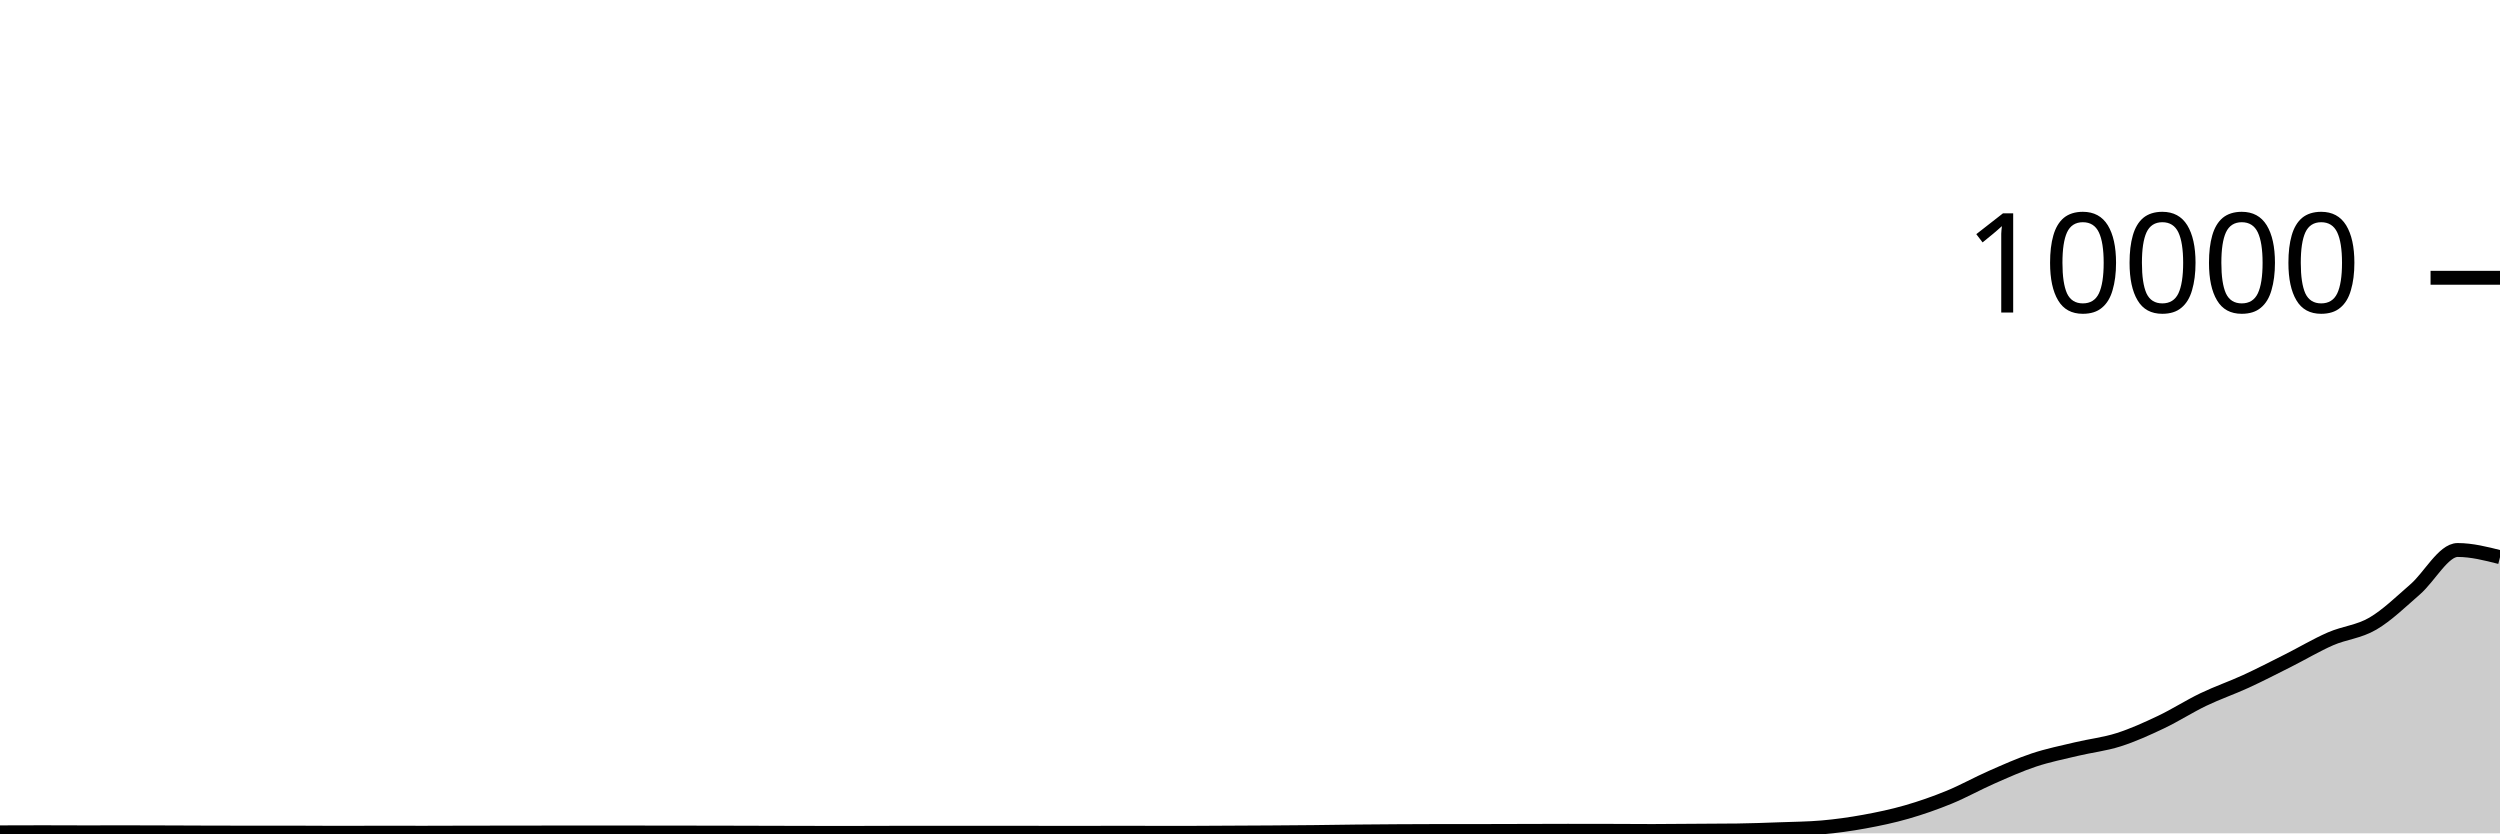
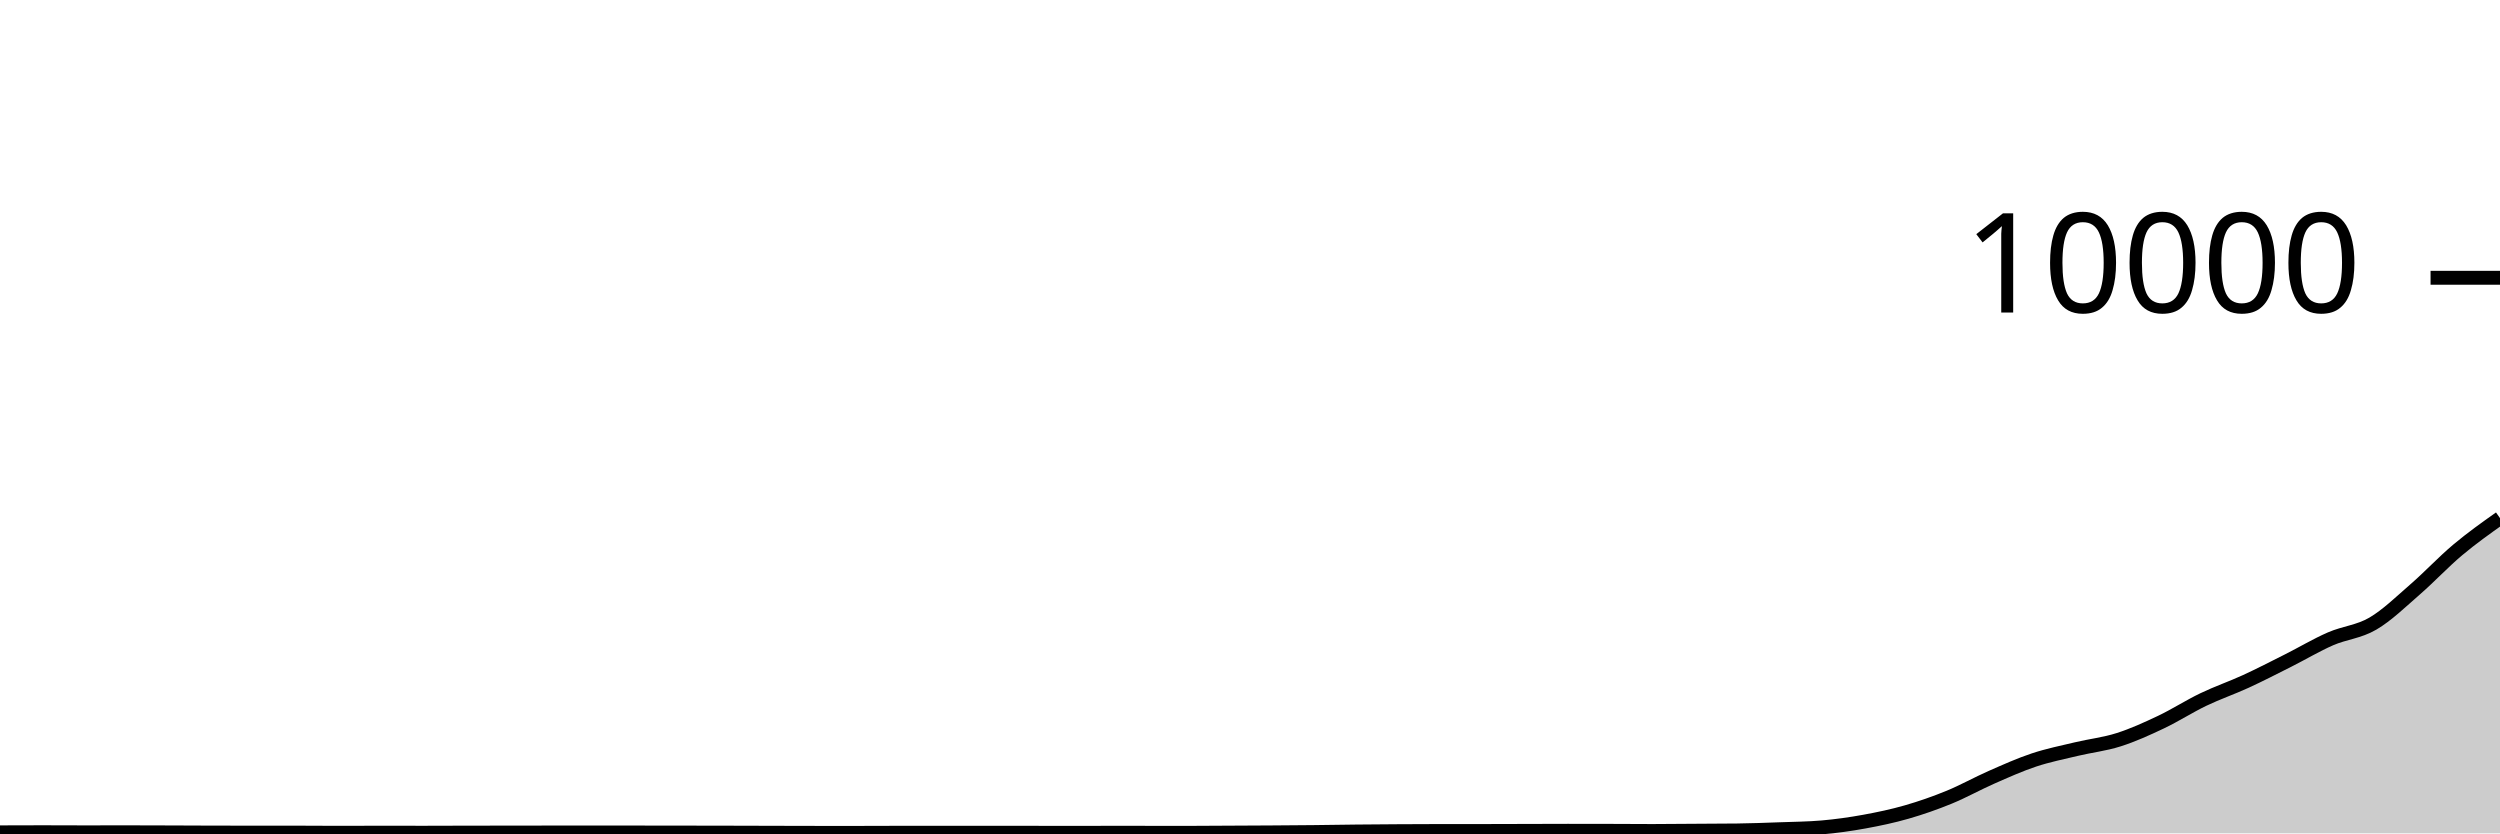
<svg xmlns="http://www.w3.org/2000/svg" viewBox="0 0 180 60">
  <g transform="translate(0,20)">
-     <path class="area" fill="rgba(0, 0, 0, 0.2)" d="M0,39.928C1.017,39.924,2.034,39.92,3.051,39.92C4.068,39.92,5.085,39.928,6.102,39.928C7.119,39.928,8.136,39.924,9.153,39.924C10.169,39.924,11.186,39.929,12.203,39.932C13.22,39.935,14.237,39.941,15.254,39.944C16.271,39.947,17.288,39.948,18.305,39.948C19.322,39.948,20.339,39.948,21.356,39.948C22.373,39.948,23.39,39.96,24.407,39.96C25.424,39.96,26.441,39.952,27.458,39.952C28.475,39.952,29.492,39.956,30.508,39.956C31.525,39.956,32.542,39.95,33.559,39.948C34.576,39.946,35.593,39.945,36.61,39.944C37.627,39.943,38.644,39.94,39.661,39.94C40.678,39.94,41.695,39.94,42.712,39.94C43.729,39.94,44.746,39.94,45.763,39.94C46.78,39.94,47.797,39.943,48.814,39.944C49.831,39.945,50.847,39.946,51.864,39.948C52.881,39.95,53.898,39.953,54.915,39.956C55.932,39.959,56.949,39.962,57.966,39.964C58.983,39.966,60,39.968,61.017,39.968C62.034,39.968,63.051,39.96,64.068,39.96C65.085,39.96,66.102,39.96,67.119,39.96C68.136,39.96,69.153,39.96,70.169,39.96C71.186,39.96,72.203,39.956,73.22,39.956C74.237,39.956,75.254,39.964,76.271,39.964C77.288,39.964,78.305,39.96,79.322,39.96C80.339,39.96,81.356,39.96,82.373,39.96C83.39,39.96,84.407,39.964,85.424,39.964C86.441,39.964,87.458,39.953,88.475,39.948C89.492,39.943,90.508,39.939,91.525,39.932C92.542,39.925,93.559,39.919,94.576,39.908C95.593,39.897,96.61,39.879,97.627,39.868C98.644,39.857,99.661,39.85,100.678,39.844C101.695,39.838,102.712,39.832,103.729,39.832C104.746,39.832,105.763,39.832,106.78,39.832C107.797,39.832,108.814,39.827,109.831,39.824C110.847,39.821,111.864,39.816,112.881,39.816C113.898,39.816,114.915,39.817,115.932,39.82C116.949,39.823,117.966,39.832,118.983,39.832C120,39.832,121.017,39.819,122.034,39.812C123.051,39.805,124.068,39.805,125.085,39.792C126.102,39.779,127.119,39.741,128.136,39.704C129.153,39.667,130.169,39.66,131.186,39.572C132.203,39.484,133.22,39.341,134.237,39.156C135.254,38.971,136.271,38.757,137.288,38.464C138.305,38.171,139.322,37.817,140.339,37.4C141.356,36.983,142.373,36.411,143.39,35.964C144.407,35.517,145.424,35.058,146.441,34.72C147.458,34.382,148.475,34.179,149.492,33.936C150.508,33.693,151.525,33.584,152.542,33.26C153.559,32.936,154.576,32.475,155.593,31.992C156.61,31.509,157.627,30.852,158.644,30.364C159.661,29.876,160.678,29.531,161.695,29.064C162.712,28.597,163.729,28.071,164.746,27.56C165.763,27.049,166.78,26.439,167.797,25.996C168.814,25.553,169.831,25.495,170.847,24.9C171.864,24.305,172.881,23.311,173.898,22.428C174.915,21.545,175.932,19.6,176.949,19.6C177.966,19.6,178.983,19.858,180,20.116L180,40C178.983,40,177.966,40,176.949,40C175.932,40,174.915,40,173.898,40C172.881,40,171.864,40,170.847,40C169.831,40,168.814,40,167.797,40C166.78,40,165.763,40,164.746,40C163.729,40,162.712,40,161.695,40C160.678,40,159.661,40,158.644,40C157.627,40,156.61,40,155.593,40C154.576,40,153.559,40,152.542,40C151.525,40,150.508,40,149.492,40C148.475,40,147.458,40,146.441,40C145.424,40,144.407,40,143.39,40C142.373,40,141.356,40,140.339,40C139.322,40,138.305,40,137.288,40C136.271,40,135.254,40,134.237,40C133.22,40,132.203,40,131.186,40C130.169,40,129.153,40,128.136,40C127.119,40,126.102,40,125.085,40C124.068,40,123.051,40,122.034,40C121.017,40,120,40,118.983,40C117.966,40,116.949,40,115.932,40C114.915,40,113.898,40,112.881,40C111.864,40,110.847,40,109.831,40C108.814,40,107.797,40,106.78,40C105.763,40,104.746,40,103.729,40C102.712,40,101.695,40,100.678,40C99.661,40,98.644,40,97.627,40C96.61,40,95.593,40,94.576,40C93.559,40,92.542,40,91.525,40C90.508,40,89.492,40,88.475,40C87.458,40,86.441,40,85.424,40C84.407,40,83.39,40,82.373,40C81.356,40,80.339,40,79.322,40C78.305,40,77.288,40,76.271,40C75.254,40,74.237,40,73.22,40C72.203,40,71.186,40,70.169,40C69.153,40,68.136,40,67.119,40C66.102,40,65.085,40,64.068,40C63.051,40,62.034,40,61.017,40C60,40,58.983,40,57.966,40C56.949,40,55.932,40,54.915,40C53.898,40,52.881,40,51.864,40C50.847,40,49.831,40,48.814,40C47.797,40,46.78,40,45.763,40C44.746,40,43.729,40,42.712,40C41.695,40,40.678,40,39.661,40C38.644,40,37.627,40,36.61,40C35.593,40,34.576,40,33.559,40C32.542,40,31.525,40,30.508,40C29.492,40,28.475,40,27.458,40C26.441,40,25.424,40,24.407,40C23.39,40,22.373,40,21.356,40C20.339,40,19.322,40,18.305,40C17.288,40,16.271,40,15.254,40C14.237,40,13.22,40,12.203,40C11.186,40,10.169,40,9.153,40C8.136,40,7.119,40,6.102,40C5.085,40,4.068,40,3.051,40C2.034,40,1.017,40,0,40Z" />
-     <path class="line" stroke="black" fill="none" d="M0,39.928C1.017,39.924,2.034,39.92,3.051,39.92C4.068,39.92,5.085,39.928,6.102,39.928C7.119,39.928,8.136,39.924,9.153,39.924C10.169,39.924,11.186,39.929,12.203,39.932C13.22,39.935,14.237,39.941,15.254,39.944C16.271,39.947,17.288,39.948,18.305,39.948C19.322,39.948,20.339,39.948,21.356,39.948C22.373,39.948,23.39,39.96,24.407,39.96C25.424,39.96,26.441,39.952,27.458,39.952C28.475,39.952,29.492,39.956,30.508,39.956C31.525,39.956,32.542,39.95,33.559,39.948C34.576,39.946,35.593,39.945,36.61,39.944C37.627,39.943,38.644,39.94,39.661,39.94C40.678,39.94,41.695,39.94,42.712,39.94C43.729,39.94,44.746,39.94,45.763,39.94C46.78,39.94,47.797,39.943,48.814,39.944C49.831,39.945,50.847,39.946,51.864,39.948C52.881,39.95,53.898,39.953,54.915,39.956C55.932,39.959,56.949,39.962,57.966,39.964C58.983,39.966,60,39.968,61.017,39.968C62.034,39.968,63.051,39.96,64.068,39.96C65.085,39.96,66.102,39.96,67.119,39.96C68.136,39.96,69.153,39.96,70.169,39.96C71.186,39.96,72.203,39.956,73.22,39.956C74.237,39.956,75.254,39.964,76.271,39.964C77.288,39.964,78.305,39.96,79.322,39.96C80.339,39.96,81.356,39.96,82.373,39.96C83.39,39.96,84.407,39.964,85.424,39.964C86.441,39.964,87.458,39.953,88.475,39.948C89.492,39.943,90.508,39.939,91.525,39.932C92.542,39.925,93.559,39.919,94.576,39.908C95.593,39.897,96.61,39.879,97.627,39.868C98.644,39.857,99.661,39.85,100.678,39.844C101.695,39.838,102.712,39.832,103.729,39.832C104.746,39.832,105.763,39.832,106.78,39.832C107.797,39.832,108.814,39.827,109.831,39.824C110.847,39.821,111.864,39.816,112.881,39.816C113.898,39.816,114.915,39.817,115.932,39.82C116.949,39.823,117.966,39.832,118.983,39.832C120,39.832,121.017,39.819,122.034,39.812C123.051,39.805,124.068,39.805,125.085,39.792C126.102,39.779,127.119,39.741,128.136,39.704C129.153,39.667,130.169,39.66,131.186,39.572C132.203,39.484,133.22,39.341,134.237,39.156C135.254,38.971,136.271,38.757,137.288,38.464C138.305,38.171,139.322,37.817,140.339,37.4C141.356,36.983,142.373,36.411,143.39,35.964C144.407,35.517,145.424,35.058,146.441,34.72C147.458,34.382,148.475,34.179,149.492,33.936C150.508,33.693,151.525,33.584,152.542,33.26C153.559,32.936,154.576,32.475,155.593,31.992C156.61,31.509,157.627,30.852,158.644,30.364C159.661,29.876,160.678,29.531,161.695,29.064C162.712,28.597,163.729,28.071,164.746,27.56C165.763,27.049,166.78,26.439,167.797,25.996C168.814,25.553,169.831,25.495,170.847,24.9C171.864,24.305,172.881,23.311,173.898,22.428C174.915,21.545,175.932,19.6,176.949,19.6C177.966,19.6,178.983,19.858,180,20.116" />
+     <path class="area" fill="rgba(0, 0, 0, 0.2)" d="M0,39.928C1.017,39.924,2.034,39.92,3.051,39.92C4.068,39.92,5.085,39.928,6.102,39.928C7.119,39.928,8.136,39.924,9.153,39.924C10.169,39.924,11.186,39.929,12.203,39.932C13.22,39.935,14.237,39.941,15.254,39.944C16.271,39.947,17.288,39.948,18.305,39.948C19.322,39.948,20.339,39.948,21.356,39.948C22.373,39.948,23.39,39.96,24.407,39.96C25.424,39.96,26.441,39.952,27.458,39.952C28.475,39.952,29.492,39.956,30.508,39.956C31.525,39.956,32.542,39.95,33.559,39.948C34.576,39.946,35.593,39.945,36.61,39.944C37.627,39.943,38.644,39.94,39.661,39.94C40.678,39.94,41.695,39.94,42.712,39.94C43.729,39.94,44.746,39.94,45.763,39.94C46.78,39.94,47.797,39.943,48.814,39.944C49.831,39.945,50.847,39.946,51.864,39.948C52.881,39.95,53.898,39.953,54.915,39.956C55.932,39.959,56.949,39.962,57.966,39.964C58.983,39.966,60,39.968,61.017,39.968C62.034,39.968,63.051,39.96,64.068,39.96C65.085,39.96,66.102,39.96,67.119,39.96C68.136,39.96,69.153,39.96,70.169,39.96C71.186,39.96,72.203,39.956,73.22,39.956C74.237,39.956,75.254,39.964,76.271,39.964C77.288,39.964,78.305,39.96,79.322,39.96C80.339,39.96,81.356,39.96,82.373,39.96C83.39,39.96,84.407,39.964,85.424,39.964C86.441,39.964,87.458,39.953,88.475,39.948C89.492,39.943,90.508,39.939,91.525,39.932C92.542,39.925,93.559,39.919,94.576,39.908C95.593,39.897,96.61,39.879,97.627,39.868C98.644,39.857,99.661,39.85,100.678,39.844C101.695,39.838,102.712,39.832,103.729,39.832C104.746,39.832,105.763,39.832,106.78,39.832C107.797,39.832,108.814,39.827,109.831,39.824C110.847,39.821,111.864,39.816,112.881,39.816C113.898,39.816,114.915,39.817,115.932,39.82C116.949,39.823,117.966,39.832,118.983,39.832C120,39.832,121.017,39.819,122.034,39.812C123.051,39.805,124.068,39.805,125.085,39.792C126.102,39.779,127.119,39.741,128.136,39.704C129.153,39.667,130.169,39.66,131.186,39.572C132.203,39.484,133.22,39.341,134.237,39.156C135.254,38.971,136.271,38.757,137.288,38.464C138.305,38.171,139.322,37.817,140.339,37.4C141.356,36.983,142.373,36.411,143.39,35.964C144.407,35.517,145.424,35.058,146.441,34.72C147.458,34.382,148.475,34.179,149.492,33.936C150.508,33.693,151.525,33.584,152.542,33.26C153.559,32.936,154.576,32.475,155.593,31.992C156.61,31.509,157.627,30.852,158.644,30.364C159.661,29.876,160.678,29.531,161.695,29.064C162.712,28.597,163.729,28.071,164.746,27.56C165.763,27.049,166.78,26.439,167.797,25.996C168.814,25.553,169.831,25.495,170.847,24.9C171.864,24.305,172.881,23.311,173.898,22.428C174.915,21.545,175.932,20.454,176.949,19.6C177.966,18.746,178.983,18.025,180,17.304L180,40C178.983,40,177.966,40,176.949,40C175.932,40,174.915,40,173.898,40C172.881,40,171.864,40,170.847,40C169.831,40,168.814,40,167.797,40C166.78,40,165.763,40,164.746,40C163.729,40,162.712,40,161.695,40C160.678,40,159.661,40,158.644,40C157.627,40,156.61,40,155.593,40C154.576,40,153.559,40,152.542,40C151.525,40,150.508,40,149.492,40C148.475,40,147.458,40,146.441,40C145.424,40,144.407,40,143.39,40C142.373,40,141.356,40,140.339,40C139.322,40,138.305,40,137.288,40C136.271,40,135.254,40,134.237,40C133.22,40,132.203,40,131.186,40C130.169,40,129.153,40,128.136,40C127.119,40,126.102,40,125.085,40C124.068,40,123.051,40,122.034,40C121.017,40,120,40,118.983,40C117.966,40,116.949,40,115.932,40C114.915,40,113.898,40,112.881,40C111.864,40,110.847,40,109.831,40C108.814,40,107.797,40,106.78,40C105.763,40,104.746,40,103.729,40C102.712,40,101.695,40,100.678,40C99.661,40,98.644,40,97.627,40C96.61,40,95.593,40,94.576,40C93.559,40,92.542,40,91.525,40C90.508,40,89.492,40,88.475,40C87.458,40,86.441,40,85.424,40C84.407,40,83.39,40,82.373,40C81.356,40,80.339,40,79.322,40C78.305,40,77.288,40,76.271,40C75.254,40,74.237,40,73.22,40C72.203,40,71.186,40,70.169,40C69.153,40,68.136,40,67.119,40C66.102,40,65.085,40,64.068,40C63.051,40,62.034,40,61.017,40C60,40,58.983,40,57.966,40C56.949,40,55.932,40,54.915,40C53.898,40,52.881,40,51.864,40C50.847,40,49.831,40,48.814,40C47.797,40,46.78,40,45.763,40C44.746,40,43.729,40,42.712,40C41.695,40,40.678,40,39.661,40C38.644,40,37.627,40,36.61,40C35.593,40,34.576,40,33.559,40C32.542,40,31.525,40,30.508,40C29.492,40,28.475,40,27.458,40C26.441,40,25.424,40,24.407,40C23.39,40,22.373,40,21.356,40C20.339,40,19.322,40,18.305,40C17.288,40,16.271,40,15.254,40C14.237,40,13.22,40,12.203,40C11.186,40,10.169,40,9.153,40C8.136,40,7.119,40,6.102,40C5.085,40,4.068,40,3.051,40C2.034,40,1.017,40,0,40Z" />
+     <path class="line" stroke="black" fill="none" d="M0,39.928C1.017,39.924,2.034,39.92,3.051,39.92C4.068,39.92,5.085,39.928,6.102,39.928C7.119,39.928,8.136,39.924,9.153,39.924C10.169,39.924,11.186,39.929,12.203,39.932C13.22,39.935,14.237,39.941,15.254,39.944C16.271,39.947,17.288,39.948,18.305,39.948C19.322,39.948,20.339,39.948,21.356,39.948C22.373,39.948,23.39,39.96,24.407,39.96C25.424,39.96,26.441,39.952,27.458,39.952C28.475,39.952,29.492,39.956,30.508,39.956C31.525,39.956,32.542,39.95,33.559,39.948C34.576,39.946,35.593,39.945,36.61,39.944C37.627,39.943,38.644,39.94,39.661,39.94C40.678,39.94,41.695,39.94,42.712,39.94C43.729,39.94,44.746,39.94,45.763,39.94C46.78,39.94,47.797,39.943,48.814,39.944C49.831,39.945,50.847,39.946,51.864,39.948C52.881,39.95,53.898,39.953,54.915,39.956C55.932,39.959,56.949,39.962,57.966,39.964C58.983,39.966,60,39.968,61.017,39.968C62.034,39.968,63.051,39.96,64.068,39.96C65.085,39.96,66.102,39.96,67.119,39.96C68.136,39.96,69.153,39.96,70.169,39.96C71.186,39.96,72.203,39.956,73.22,39.956C74.237,39.956,75.254,39.964,76.271,39.964C77.288,39.964,78.305,39.96,79.322,39.96C80.339,39.96,81.356,39.96,82.373,39.96C83.39,39.96,84.407,39.964,85.424,39.964C86.441,39.964,87.458,39.953,88.475,39.948C89.492,39.943,90.508,39.939,91.525,39.932C92.542,39.925,93.559,39.919,94.576,39.908C95.593,39.897,96.61,39.879,97.627,39.868C98.644,39.857,99.661,39.85,100.678,39.844C101.695,39.838,102.712,39.832,103.729,39.832C104.746,39.832,105.763,39.832,106.78,39.832C107.797,39.832,108.814,39.827,109.831,39.824C110.847,39.821,111.864,39.816,112.881,39.816C113.898,39.816,114.915,39.817,115.932,39.82C116.949,39.823,117.966,39.832,118.983,39.832C120,39.832,121.017,39.819,122.034,39.812C123.051,39.805,124.068,39.805,125.085,39.792C126.102,39.779,127.119,39.741,128.136,39.704C129.153,39.667,130.169,39.66,131.186,39.572C132.203,39.484,133.22,39.341,134.237,39.156C135.254,38.971,136.271,38.757,137.288,38.464C138.305,38.171,139.322,37.817,140.339,37.4C141.356,36.983,142.373,36.411,143.39,35.964C144.407,35.517,145.424,35.058,146.441,34.72C147.458,34.382,148.475,34.179,149.492,33.936C150.508,33.693,151.525,33.584,152.542,33.26C153.559,32.936,154.576,32.475,155.593,31.992C156.61,31.509,157.627,30.852,158.644,30.364C159.661,29.876,160.678,29.531,161.695,29.064C162.712,28.597,163.729,28.071,164.746,27.56C165.763,27.049,166.78,26.439,167.797,25.996C168.814,25.553,169.831,25.495,170.847,24.9C171.864,24.305,172.881,23.311,173.898,22.428C174.915,21.545,175.932,20.454,176.949,19.6C177.966,18.746,178.983,18.025,180,17.304" />
    <path class="axis-ceiling" stroke-width="1" stroke="black" fill="none" d="M175,0L180,0" />
    <text class="axis-ceiling-label" font-family="sans-serif" text-anchor="end" font-size="10px" x="170" y="2.5">10000</text>
  </g>
</svg>
